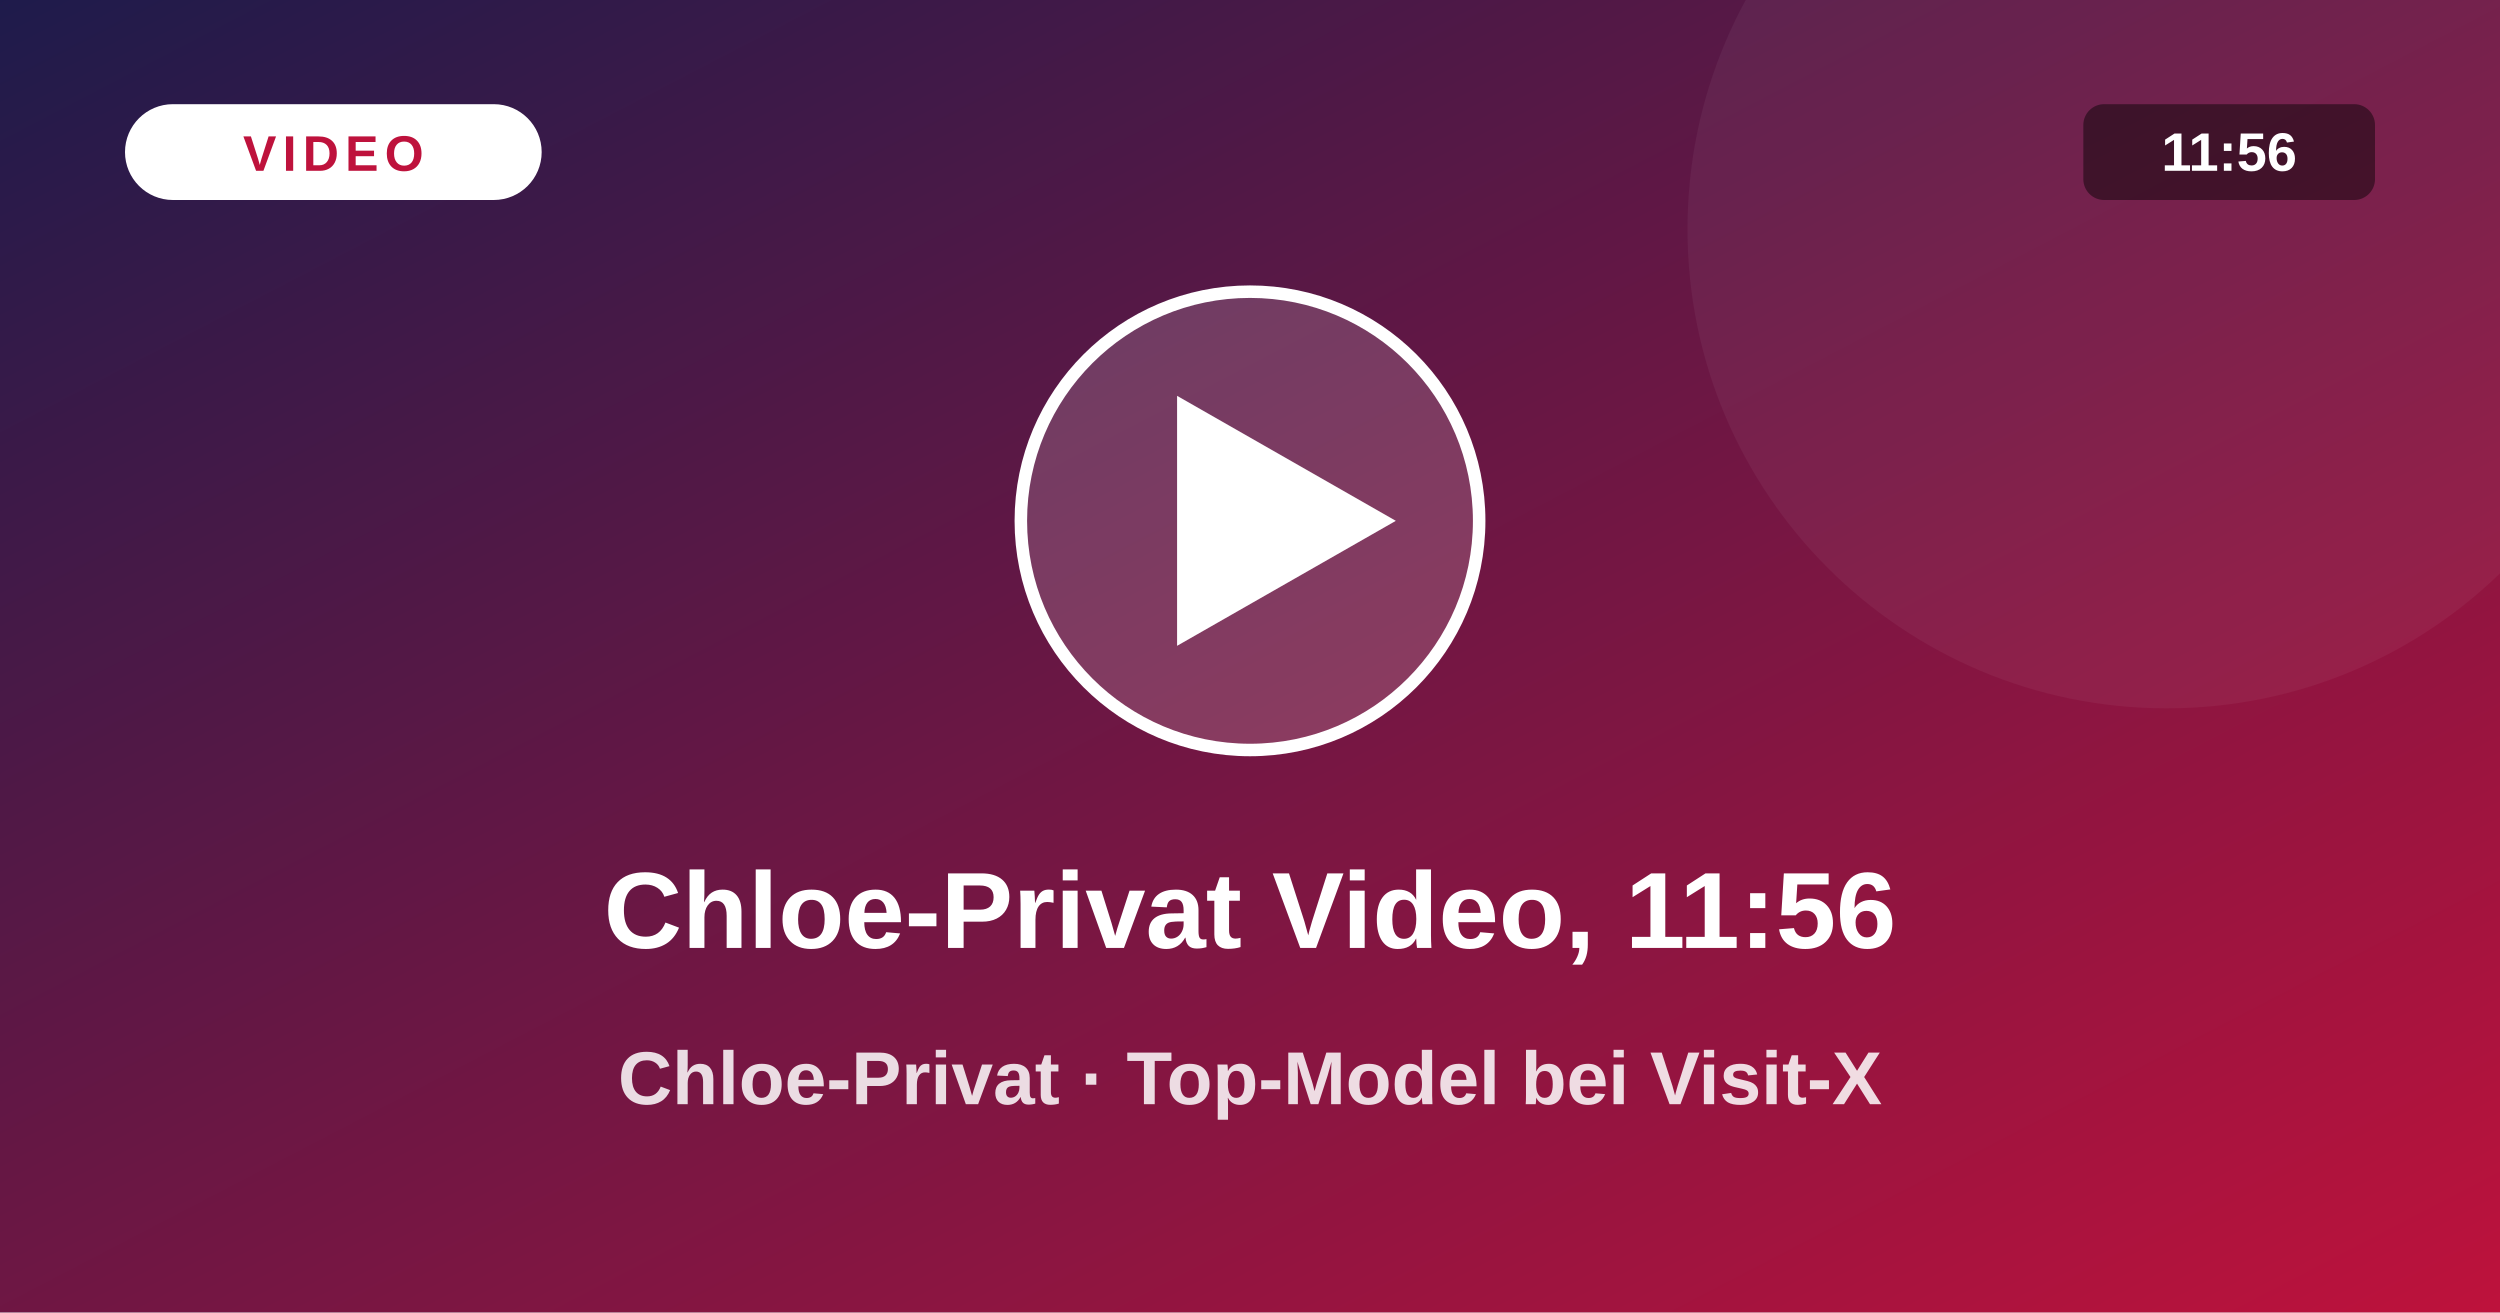
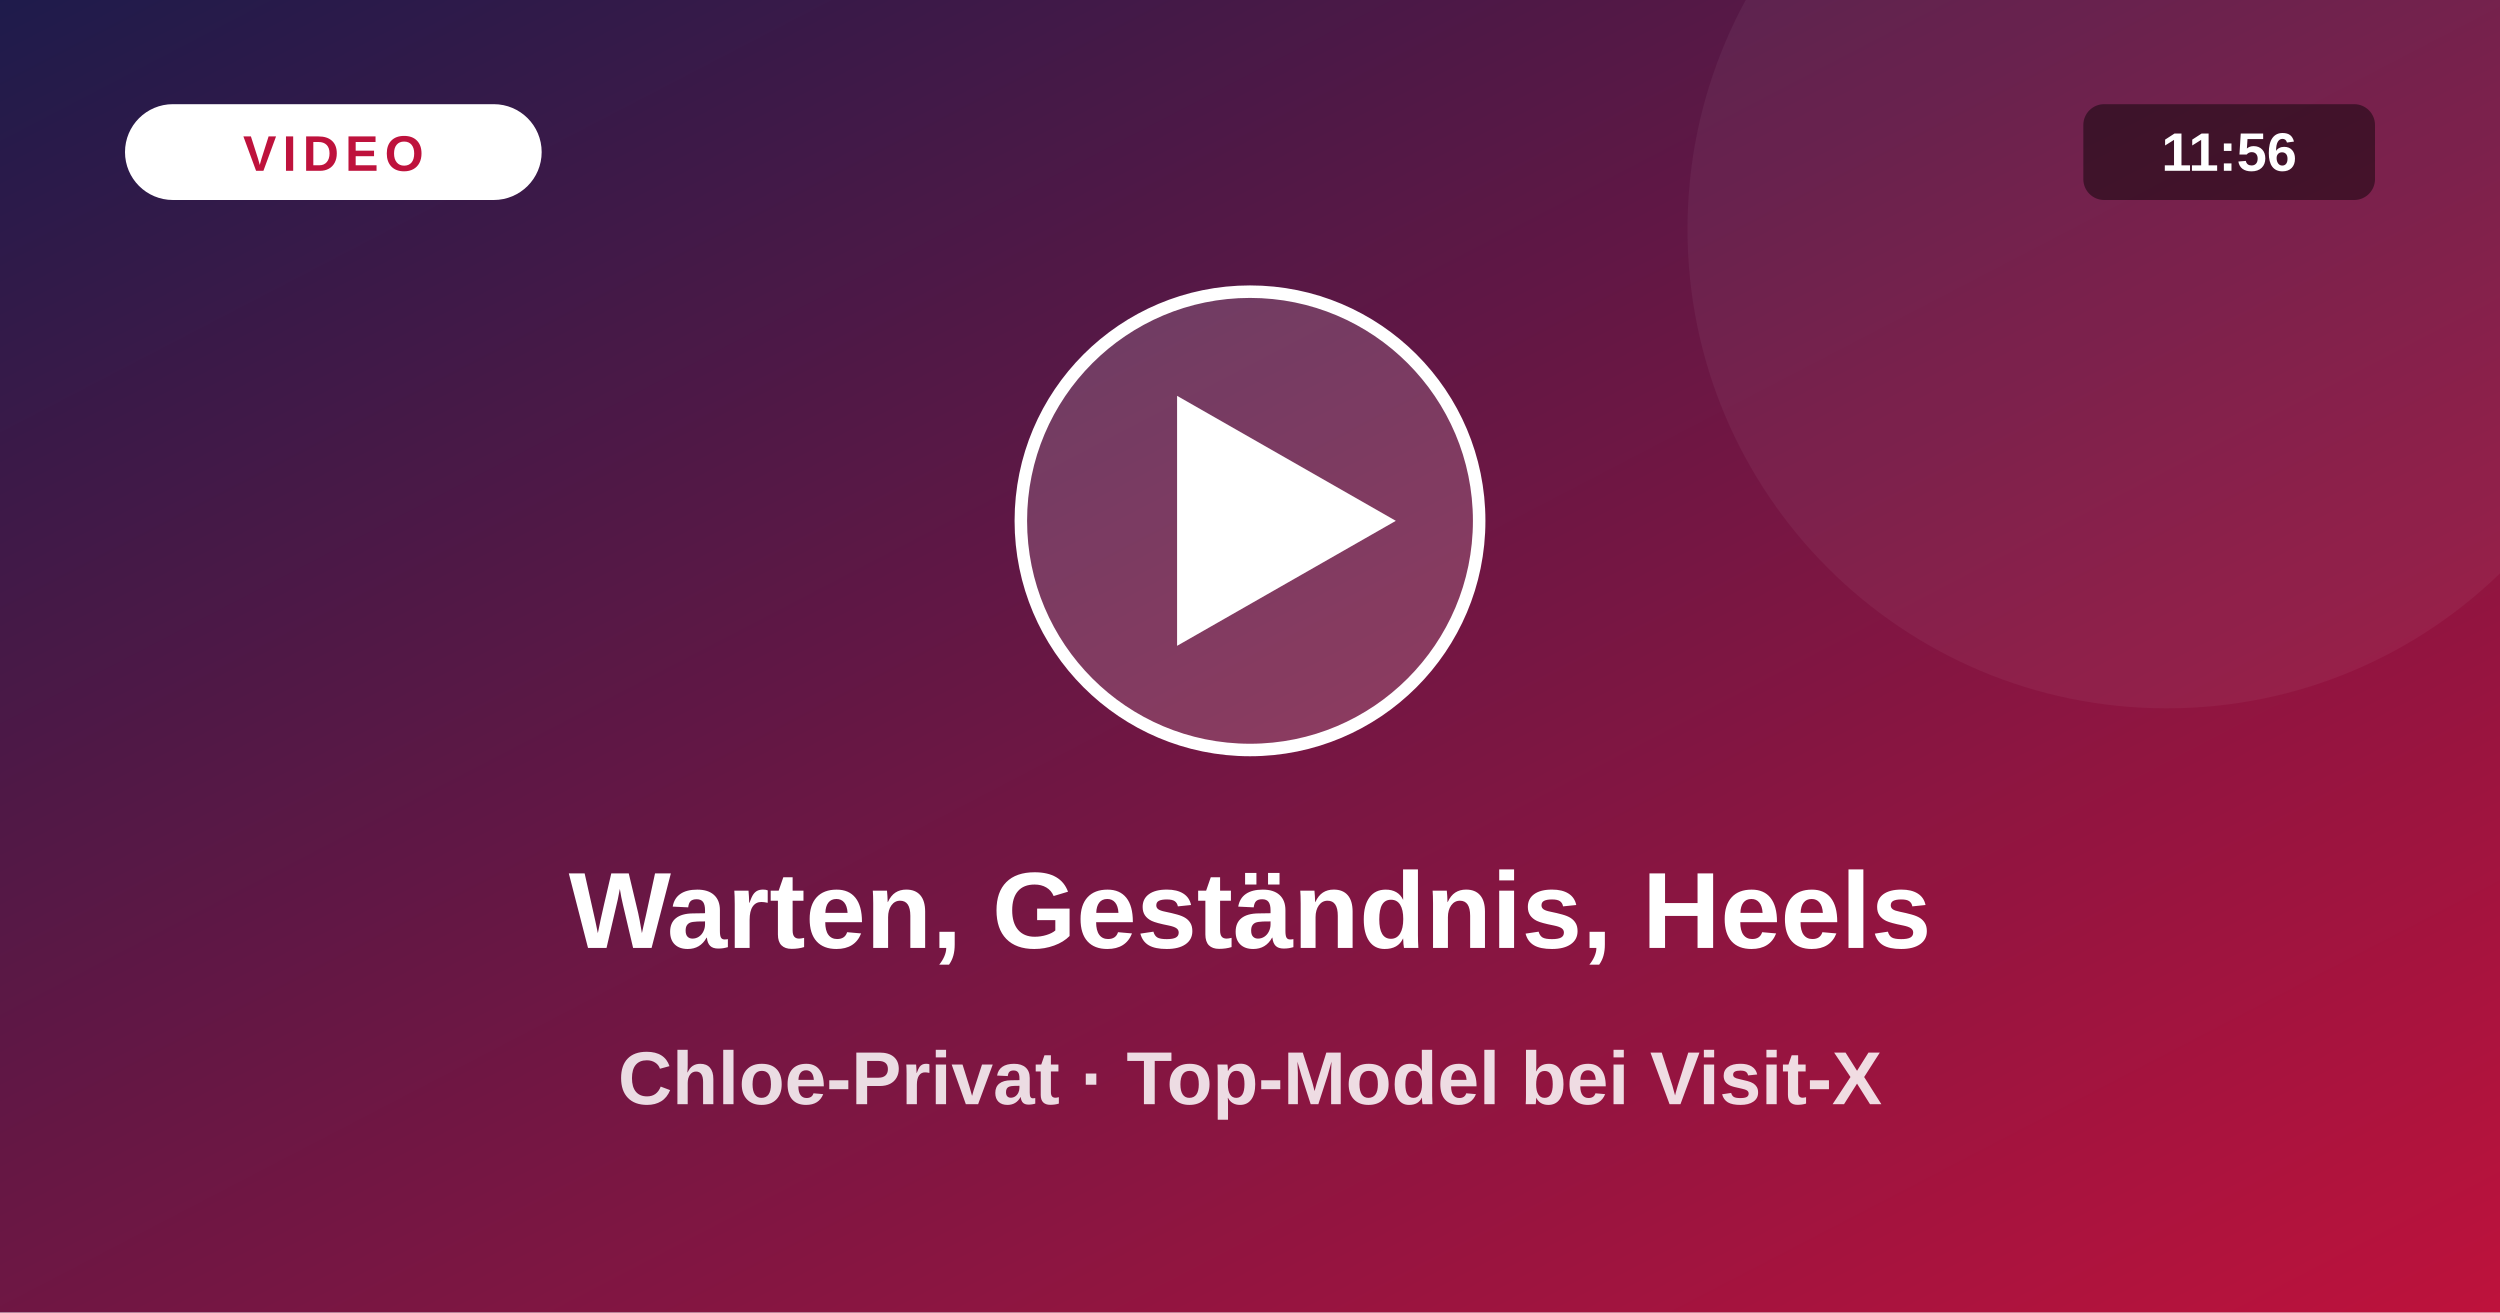
<svg xmlns="http://www.w3.org/2000/svg" viewBox="0 0 1200 630">
  <defs>
    <linearGradient id="vg" x1="0" y1="0" x2="1" y2="1">
      <stop offset="0" stop-color="#1e1b4b" />
      <stop offset="1" stop-color="#be123c" />
    </linearGradient>
  </defs>
  <rect width="1200" height="630" fill="url(#vg)" />
  <circle cx="1040" cy="110" r="230" fill="#fff" fill-opacity=".05" />
  <circle cx="600" cy="250" r="110" fill="#fff" fill-opacity=".16" stroke="#fff" stroke-width="6" />
  <path d="M565 190 L565 310 L670 250 Z" fill="#fff" />
  <rect x="60" y="50" width="200" height="46" rx="23" fill="#fff" />
  <text x="160" y="82" text-anchor="middle" font-size="24" font-weight="800" fill="#be123c" letter-spacing="3" font-family="system-ui,Arial,sans-serif">VIDEO</text>
  <rect x="1000" y="50" width="140" height="46" rx="10" fill="#000" fill-opacity=".45" />
  <text x="1070" y="82" text-anchor="middle" font-size="26" font-weight="700" fill="#fff" font-family="system-ui,Arial,sans-serif">11:56</text>
-   <text x="600" y="455" text-anchor="middle" font-size="52" font-weight="800" fill="#fff" font-family="system-ui,Arial,sans-serif">Chloe-Privat Video, 11:56</text>
+   <text x="600" y="455" text-anchor="middle" font-size="52" font-weight="800" fill="#fff" font-family="system-ui,Arial,sans-serif">Warten, Geständnis, Heels</text>
  <text x="600" y="530" text-anchor="middle" font-size="36" font-weight="600" fill="#fff" fill-opacity=".85" font-family="system-ui,Arial,sans-serif">Chloe-Privat · Top-Model bei Visit-X</text>
</svg>
